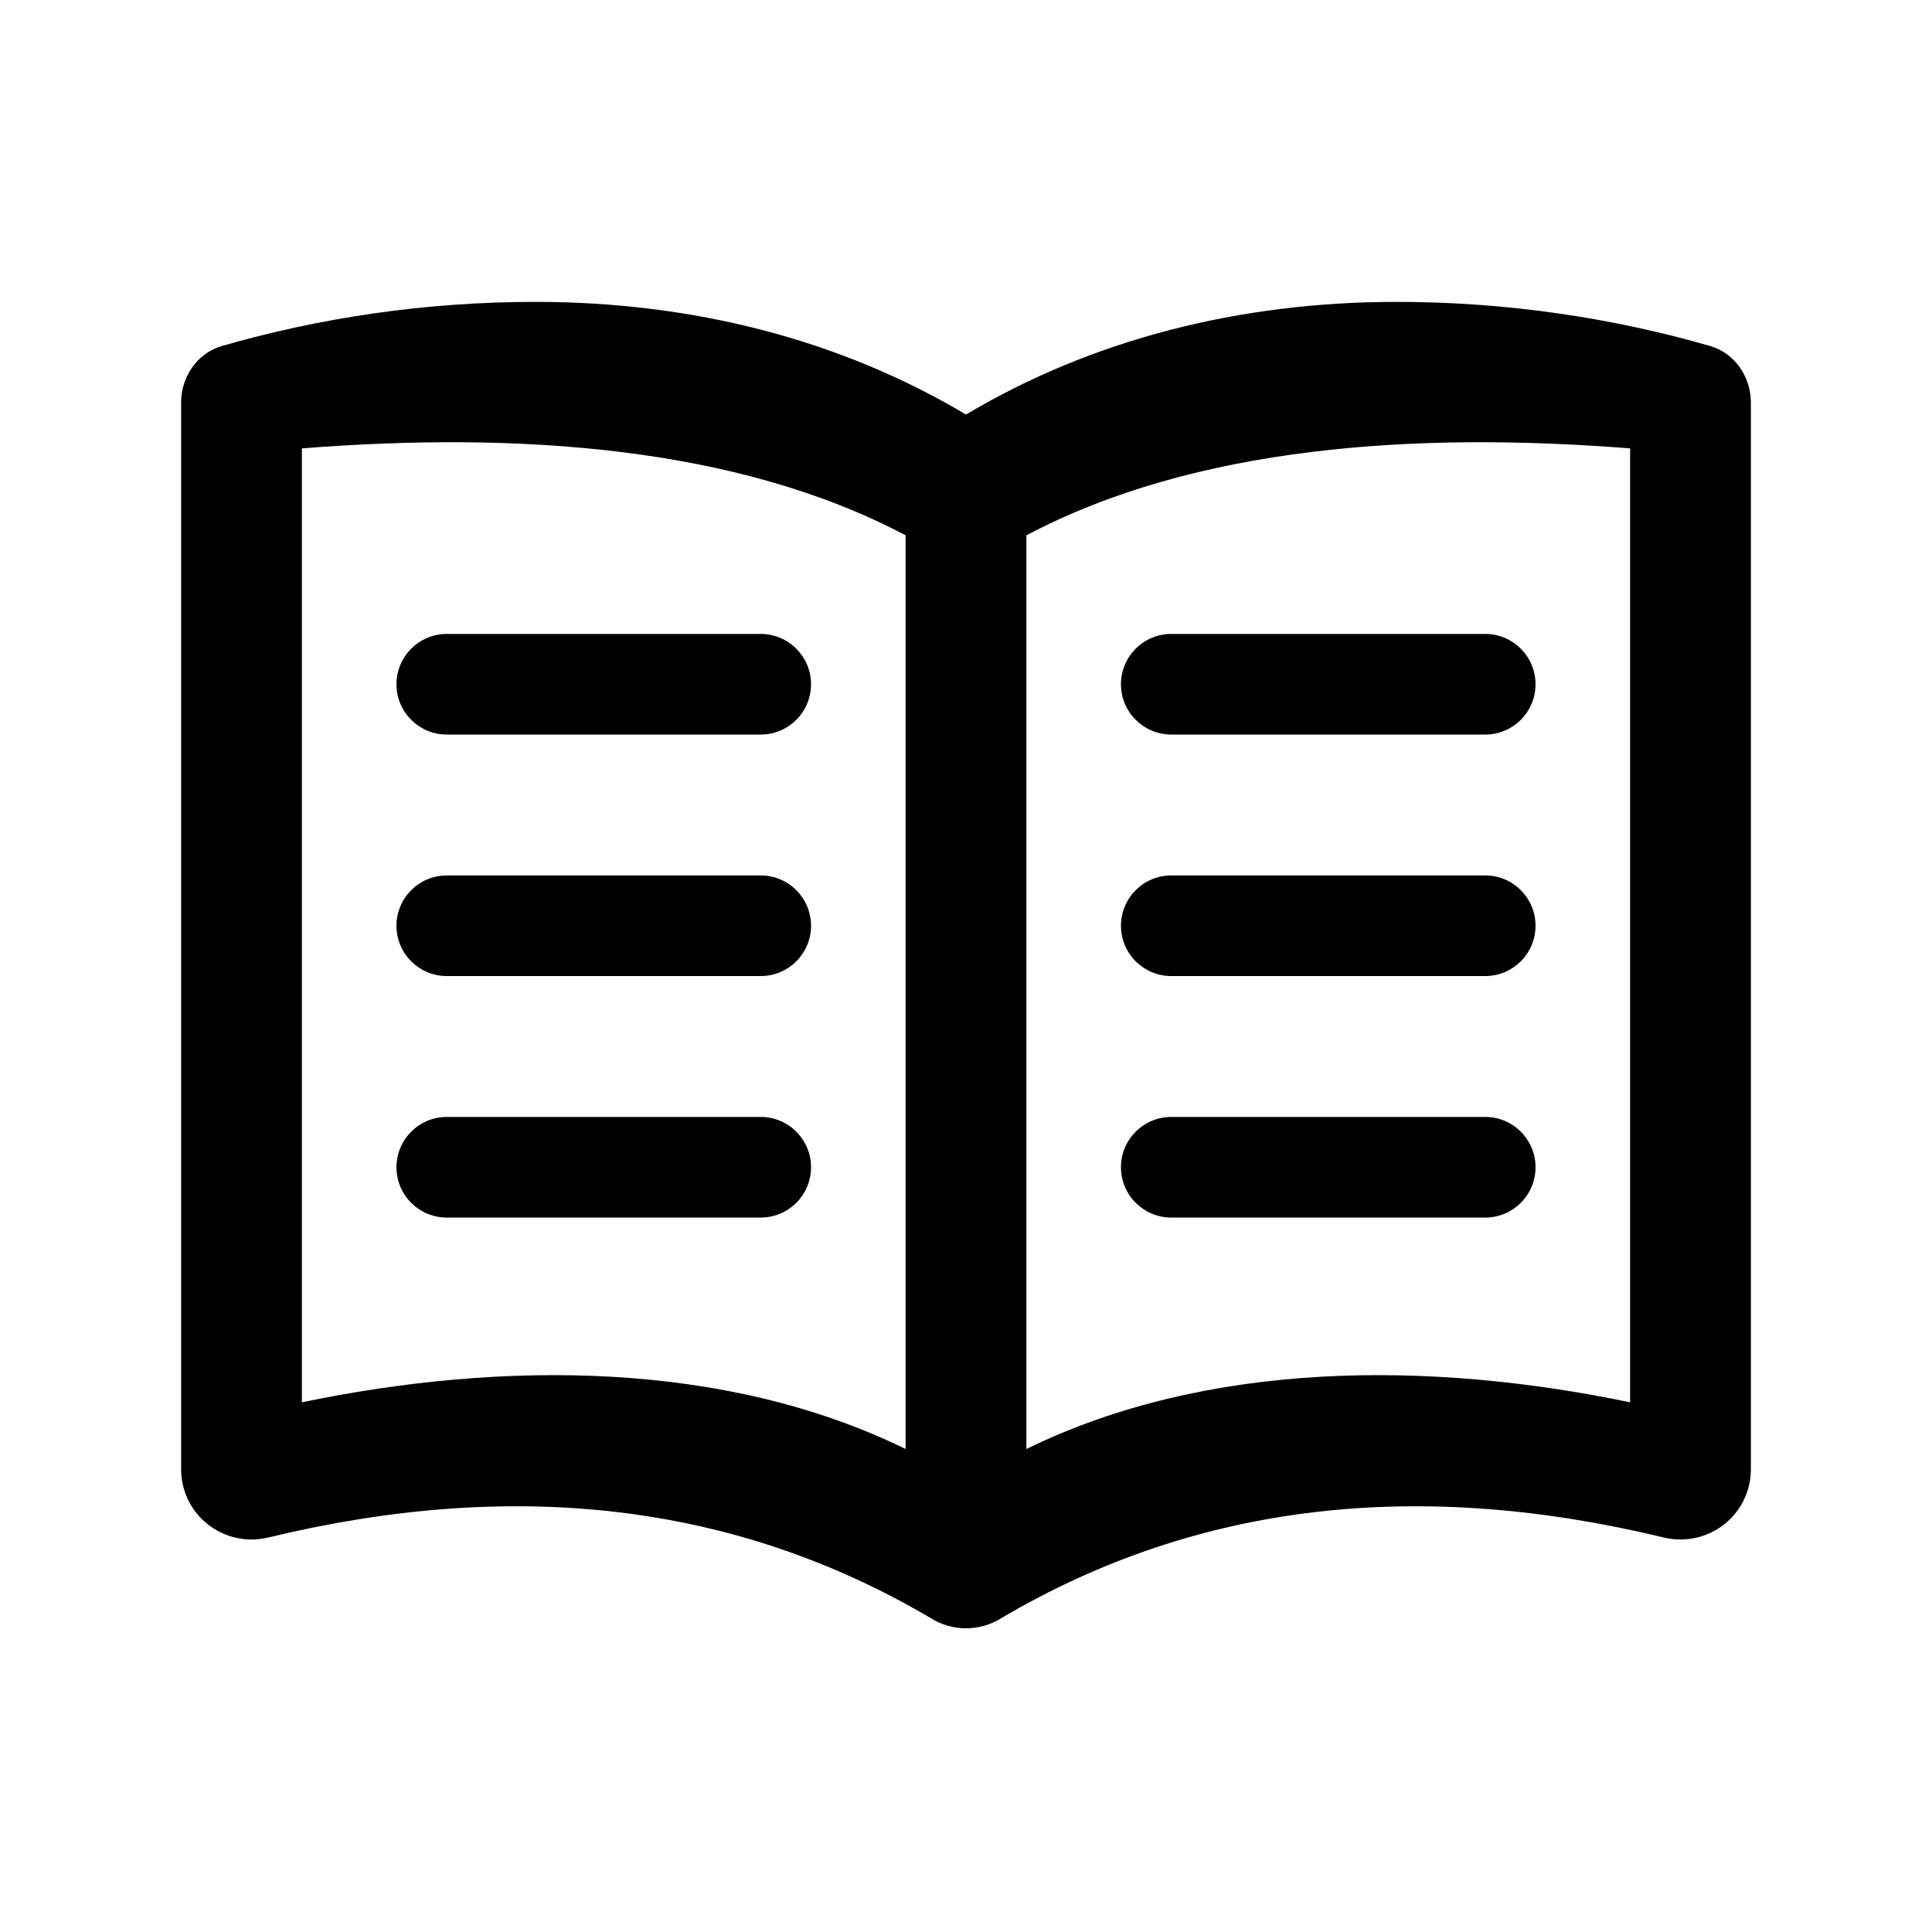
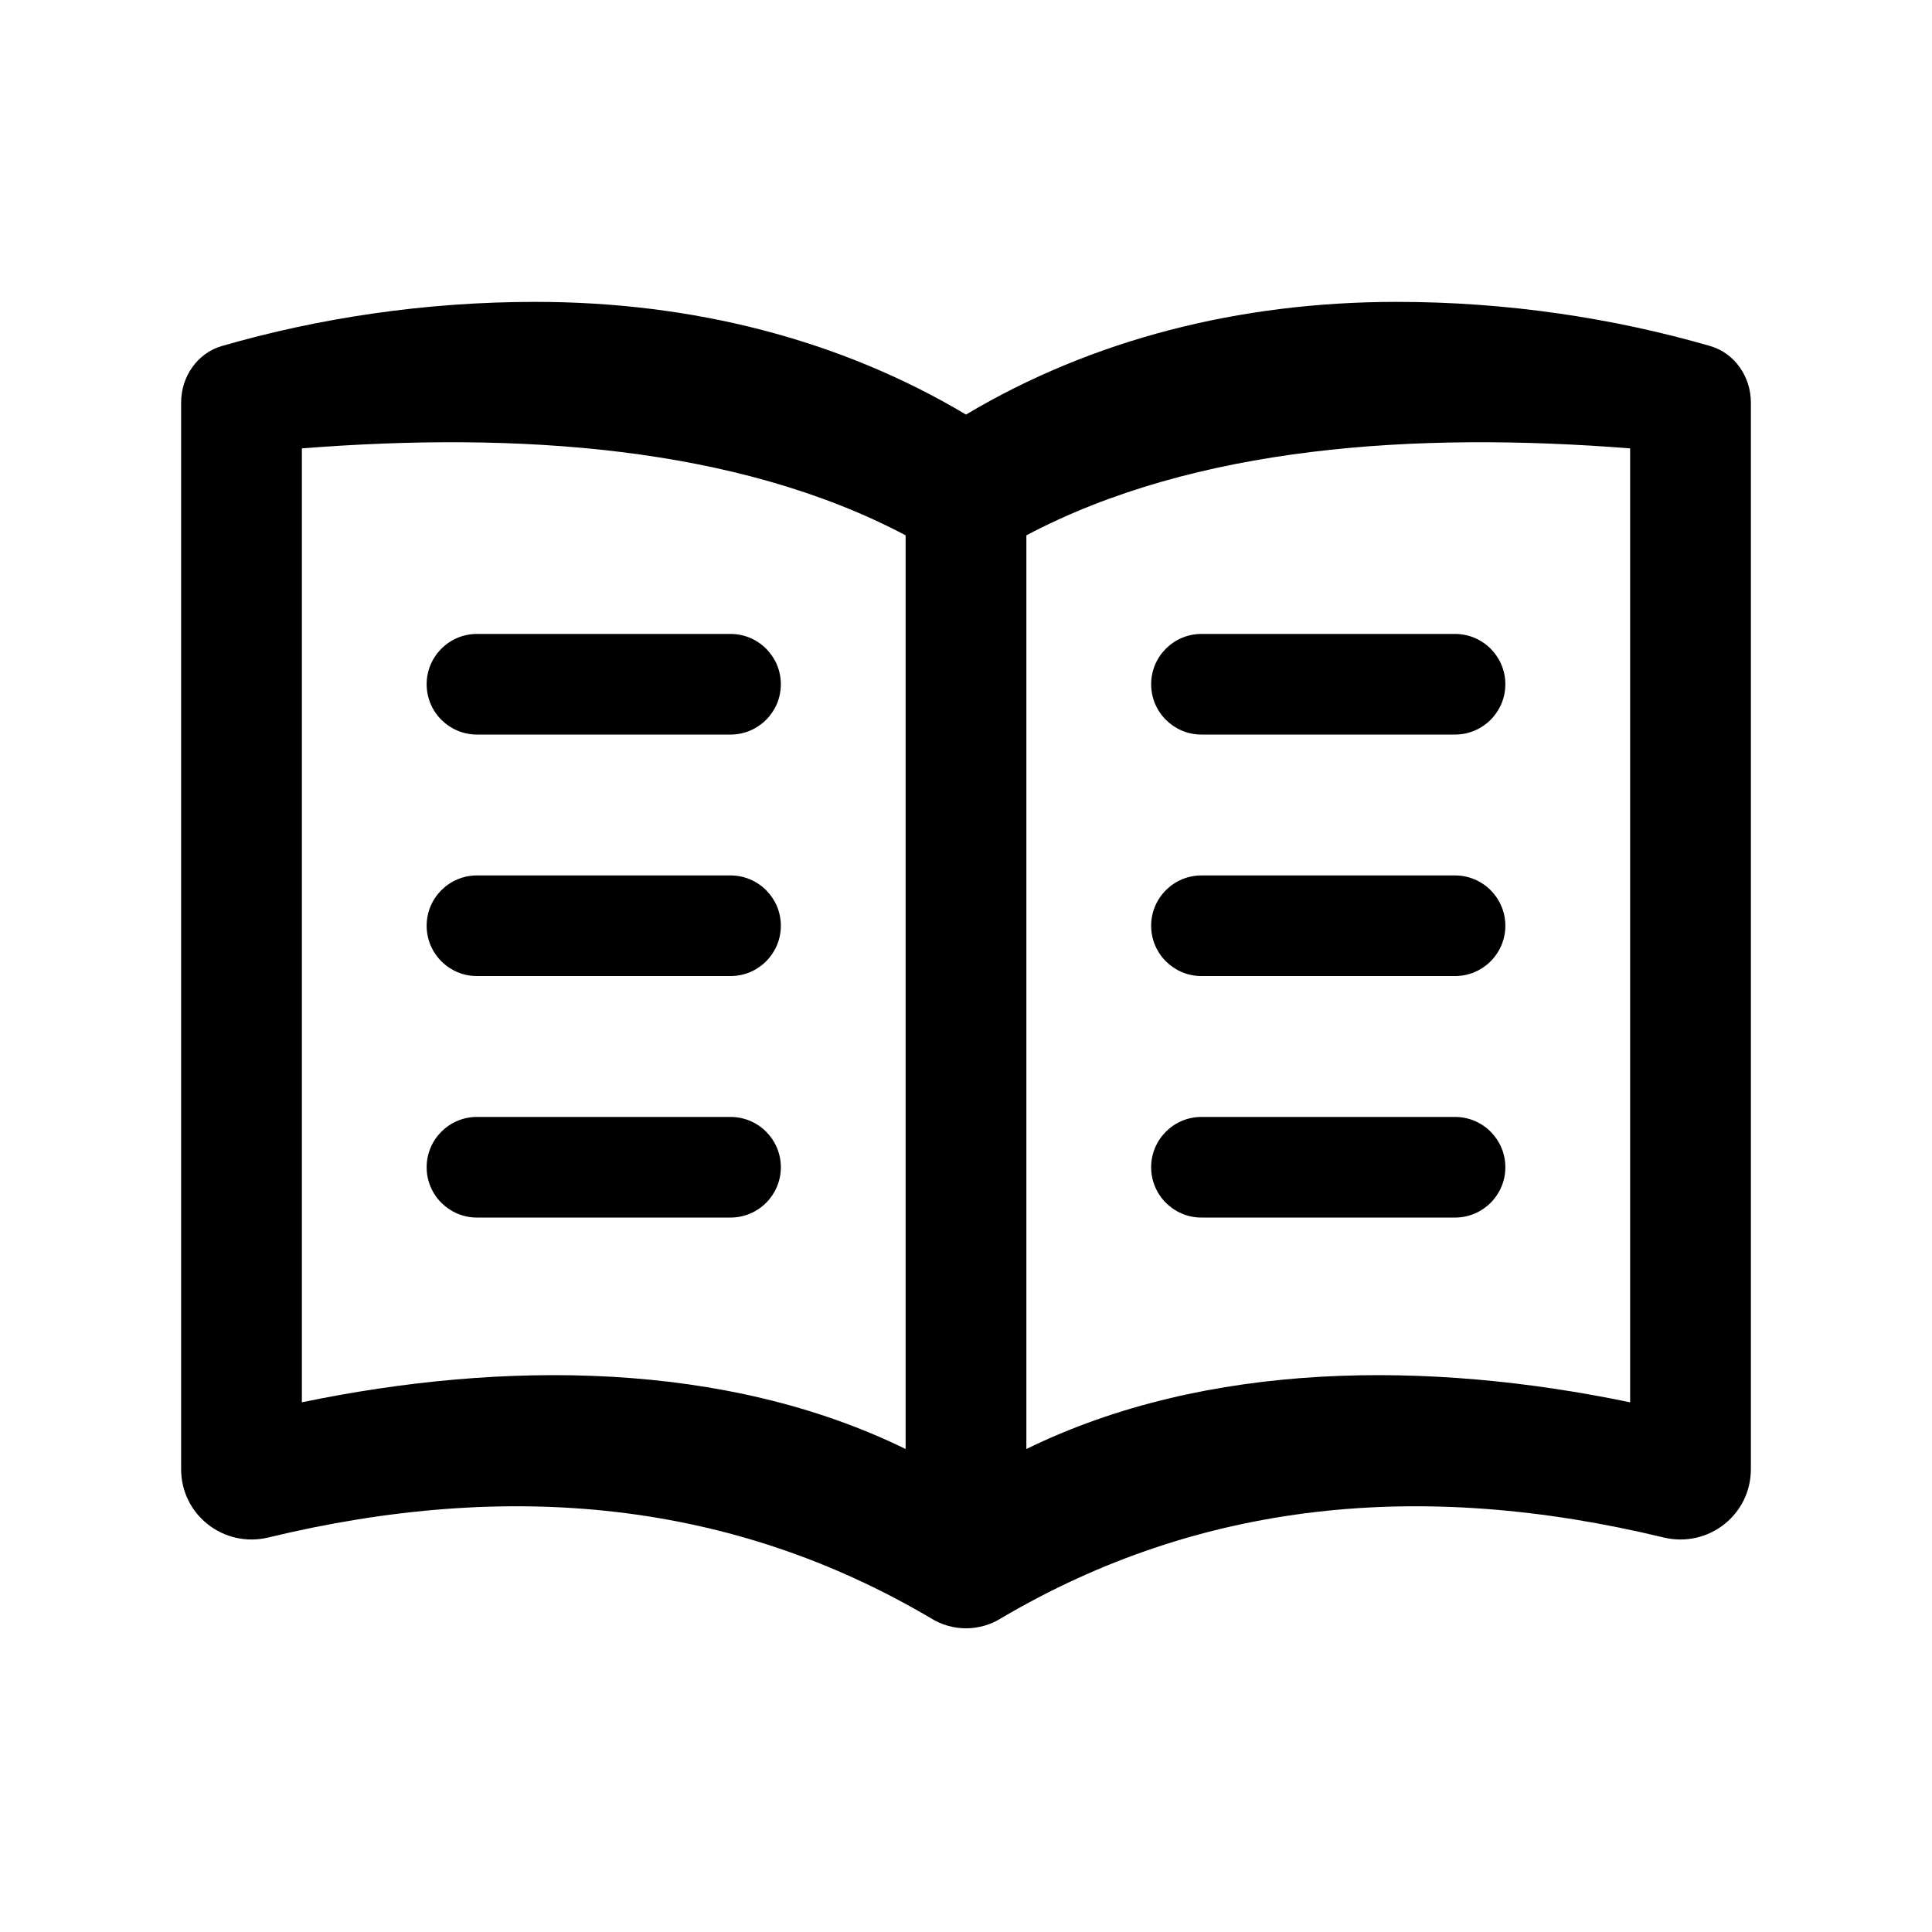
<svg xmlns="http://www.w3.org/2000/svg" width="24" height="24" viewBox="0 0 24 24">
-   <path d="M6.65 3.75 C8.61 3.75 10.44 4.22 12 5.15 C13.56 4.22 15.39 3.75 17.35 3.75 C18.72 3.75 20.04 3.95 21.25 4.3 C21.55 4.39 21.75 4.68 21.75 5 V18.25 C21.75 18.82 21.22 19.23 20.67 19.1 C17.65 18.37 14.9 18.65 12.44 20.1 C12.17 20.27 11.83 20.27 11.56 20.1 C9.1 18.65 6.35 18.37 3.33 19.1 C2.78 19.23 2.25 18.82 2.25 18.25 V5 C2.25 4.68 2.45 4.39 2.75 4.3 C3.96 3.95 5.28 3.75 6.65 3.75 Z        M12.75 18 C15 16.9 17.75 16.9 20.25 17.42 V5.57 C17.58 5.36 14.85 5.54 12.75 6.65 Z        M11.25 6.65 C9.15 5.54 6.42 5.36 3.75 5.57 V17.42 C6.25 16.9 9 16.9 11.25 18 Z        M5.55 7.875 H9.45 C9.795 7.875 10.075 8.155 10.075 8.5 C10.075 8.845 9.795 9.125 9.45 9.125 H5.55 C5.205 9.125 4.925 8.845 4.925 8.5 C4.925 8.155 5.205 7.875 5.55 7.875 Z        M5.55 10.875 H9.45 C9.795 10.875 10.075 11.155 10.075 11.5 C10.075 11.845 9.795 12.125 9.45 12.125 H5.55 C5.205 12.125 4.925 11.845 4.925 11.5 C4.925 11.155 5.205 10.875 5.55 10.875 Z        M5.55 13.875 H9.45 C9.795 13.875 10.075 14.155 10.075 14.5 C10.075 14.845 9.795 15.125 9.45 15.125 H5.55 C5.205 15.125 4.925 14.845 4.925 14.5 C4.925 14.155 5.205 13.875 5.55 13.875 Z        M14.55 7.875 H18.45 C18.795 7.875 19.075 8.155 19.075 8.5 C19.075 8.845 18.795 9.125 18.45 9.125 H14.55 C14.205 9.125 13.925 8.845 13.925 8.5 C13.925 8.155 14.205 7.875 14.55 7.875 Z        M14.55 10.875 H18.45 C18.795 10.875 19.075 11.155 19.075 11.5 C19.075 11.845 18.795 12.125 18.45 12.125 H14.55 C14.205 12.125 13.925 11.845 13.925 11.5 C13.925 11.155 14.205 10.875 14.55 10.875 Z        M14.55 13.875 H18.45 C18.795 13.875 19.075 14.155 19.075 14.5 C19.075 14.845 18.795 15.125 18.45 15.125 H14.55 C14.205 15.125 13.925 14.845 13.925 14.5 C13.925 14.155 14.205 13.875 14.55 13.875 Z" />
+   <path d="M6.65 3.75 C8.61 3.75 10.44 4.22 12 5.15 C13.56 4.22 15.39 3.75 17.35 3.75 C18.72 3.75 20.04 3.95 21.25 4.3 C21.55 4.39 21.75 4.68 21.75 5 V18.25 C21.75 18.82 21.22 19.23 20.67 19.1 C17.65 18.37 14.9 18.65 12.44 20.1 C12.17 20.27 11.83 20.27 11.56 20.1 C9.1 18.65 6.35 18.37 3.33 19.1 C2.78 19.23 2.25 18.82 2.25 18.25 V5 C2.25 4.68 2.45 4.39 2.75 4.3 C3.96 3.95 5.28 3.75 6.65 3.75 Z        M12.75 18 C15 16.9 17.75 16.9 20.25 17.42 V5.57 C17.58 5.36 14.85 5.54 12.75 6.65 Z        M11.25 6.65 C9.15 5.54 6.42 5.36 3.75 5.57 V17.42 C6.25 16.9 9 16.9 11.25 18 Z        M5.925 10.875 H9.075 C9.42 10.875 9.7 11.155 9.7 11.5 C9.7 11.845 9.42 12.125 9.075 12.125 H5.925 C5.58 12.125 5.3 11.845 5.3 11.5 C5.3 11.155 5.58 10.875 5.925 10.875 Z        M5.925 13.875 H9.075 C9.42 13.875 9.7 14.155 9.7 14.5 C9.7 14.845 9.42 15.125 9.075 15.125 H5.925 C5.58 15.125 5.3 14.845 5.3 14.5 C5.3 14.155 5.58 13.875 5.925 13.875 Z        M14.925 7.875 H18.075 C18.42 7.875 18.7 8.155 18.7 8.5 C18.7 8.845 18.42 9.125 18.075 9.125 H14.925 C14.58 9.125 14.3 8.845 14.3 8.5 C14.3 8.155 14.58 7.875 14.925 7.875 Z        M14.925 10.875 H18.075 C18.42 10.875 18.7 11.155 18.7 11.5 C18.7 11.845 18.42 12.125 18.075 12.125 H14.925 C14.58 12.125 14.3 11.845 14.3 11.5 C14.3 11.155 14.58 10.875 14.925 10.875 Z        M14.925 13.875 H18.075 C18.42 13.875 18.7 14.155 18.7 14.5 C18.7 14.845 18.42 15.125 18.075 15.125 H14.925 C14.58 15.125 14.3 14.845 14.3 14.5 C14.3 14.155 14.58 13.875 14.925 13.875 Z        M5.925 7.875 H9.075 C9.42 7.875 9.7 8.155 9.7 8.5 C9.7 8.845 9.42 9.125 9.075 9.125 H5.925 C5.58 9.125 5.3 8.845 5.3 8.5 C5.3 8.155 5.58 7.875 5.925 7.875 Z" />
</svg>
